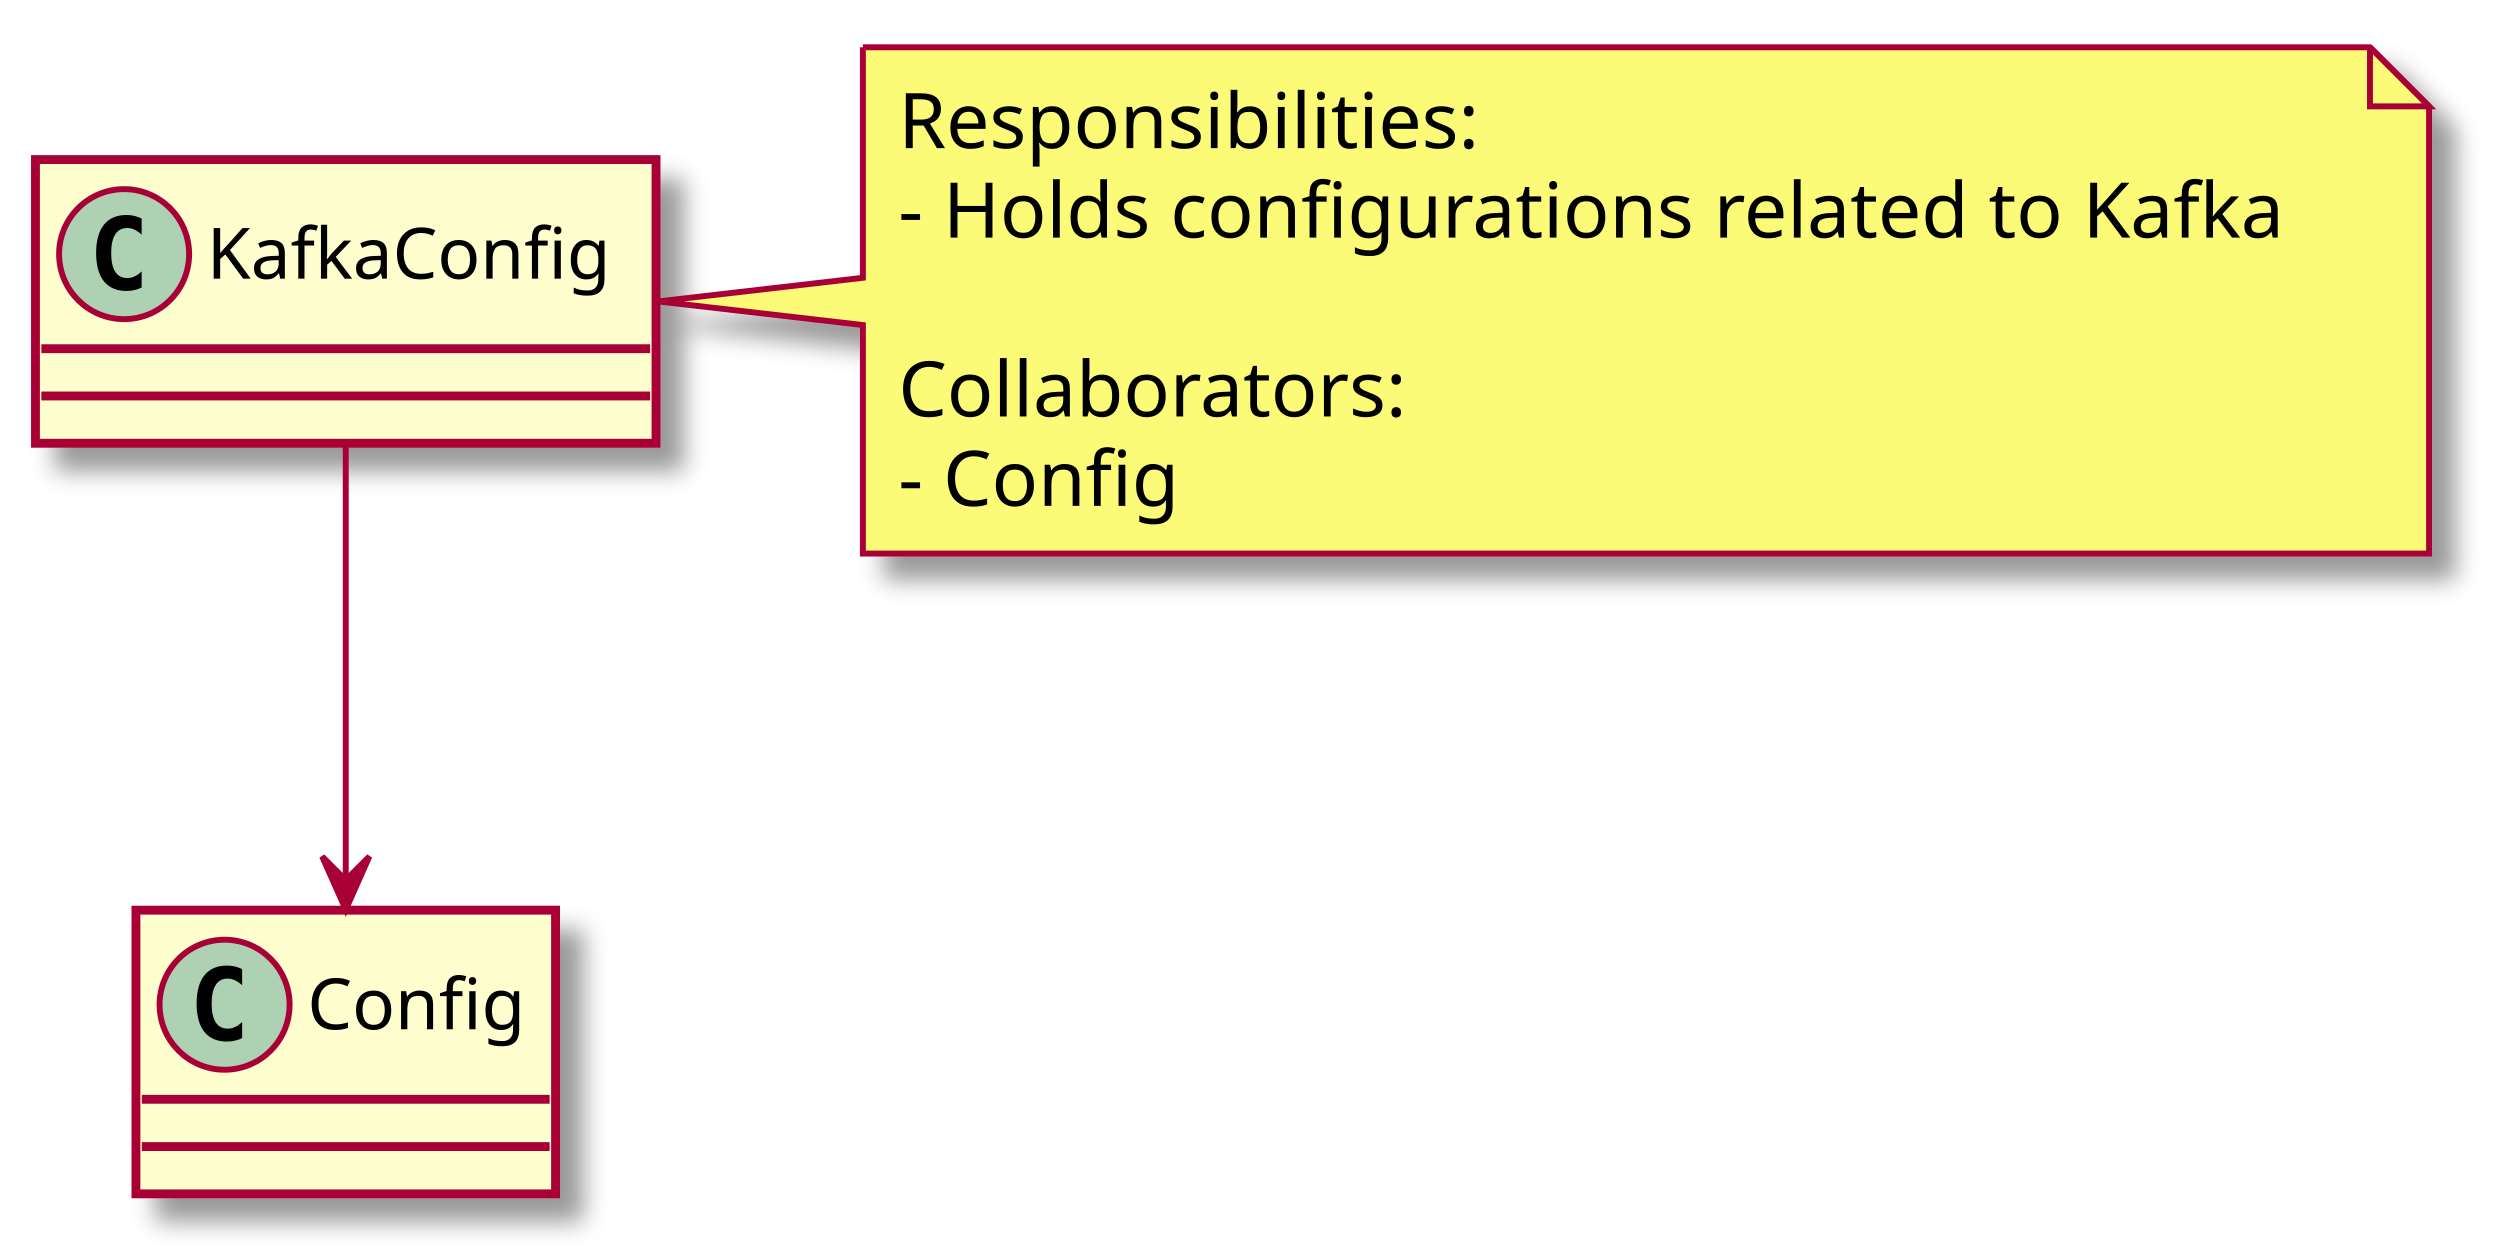
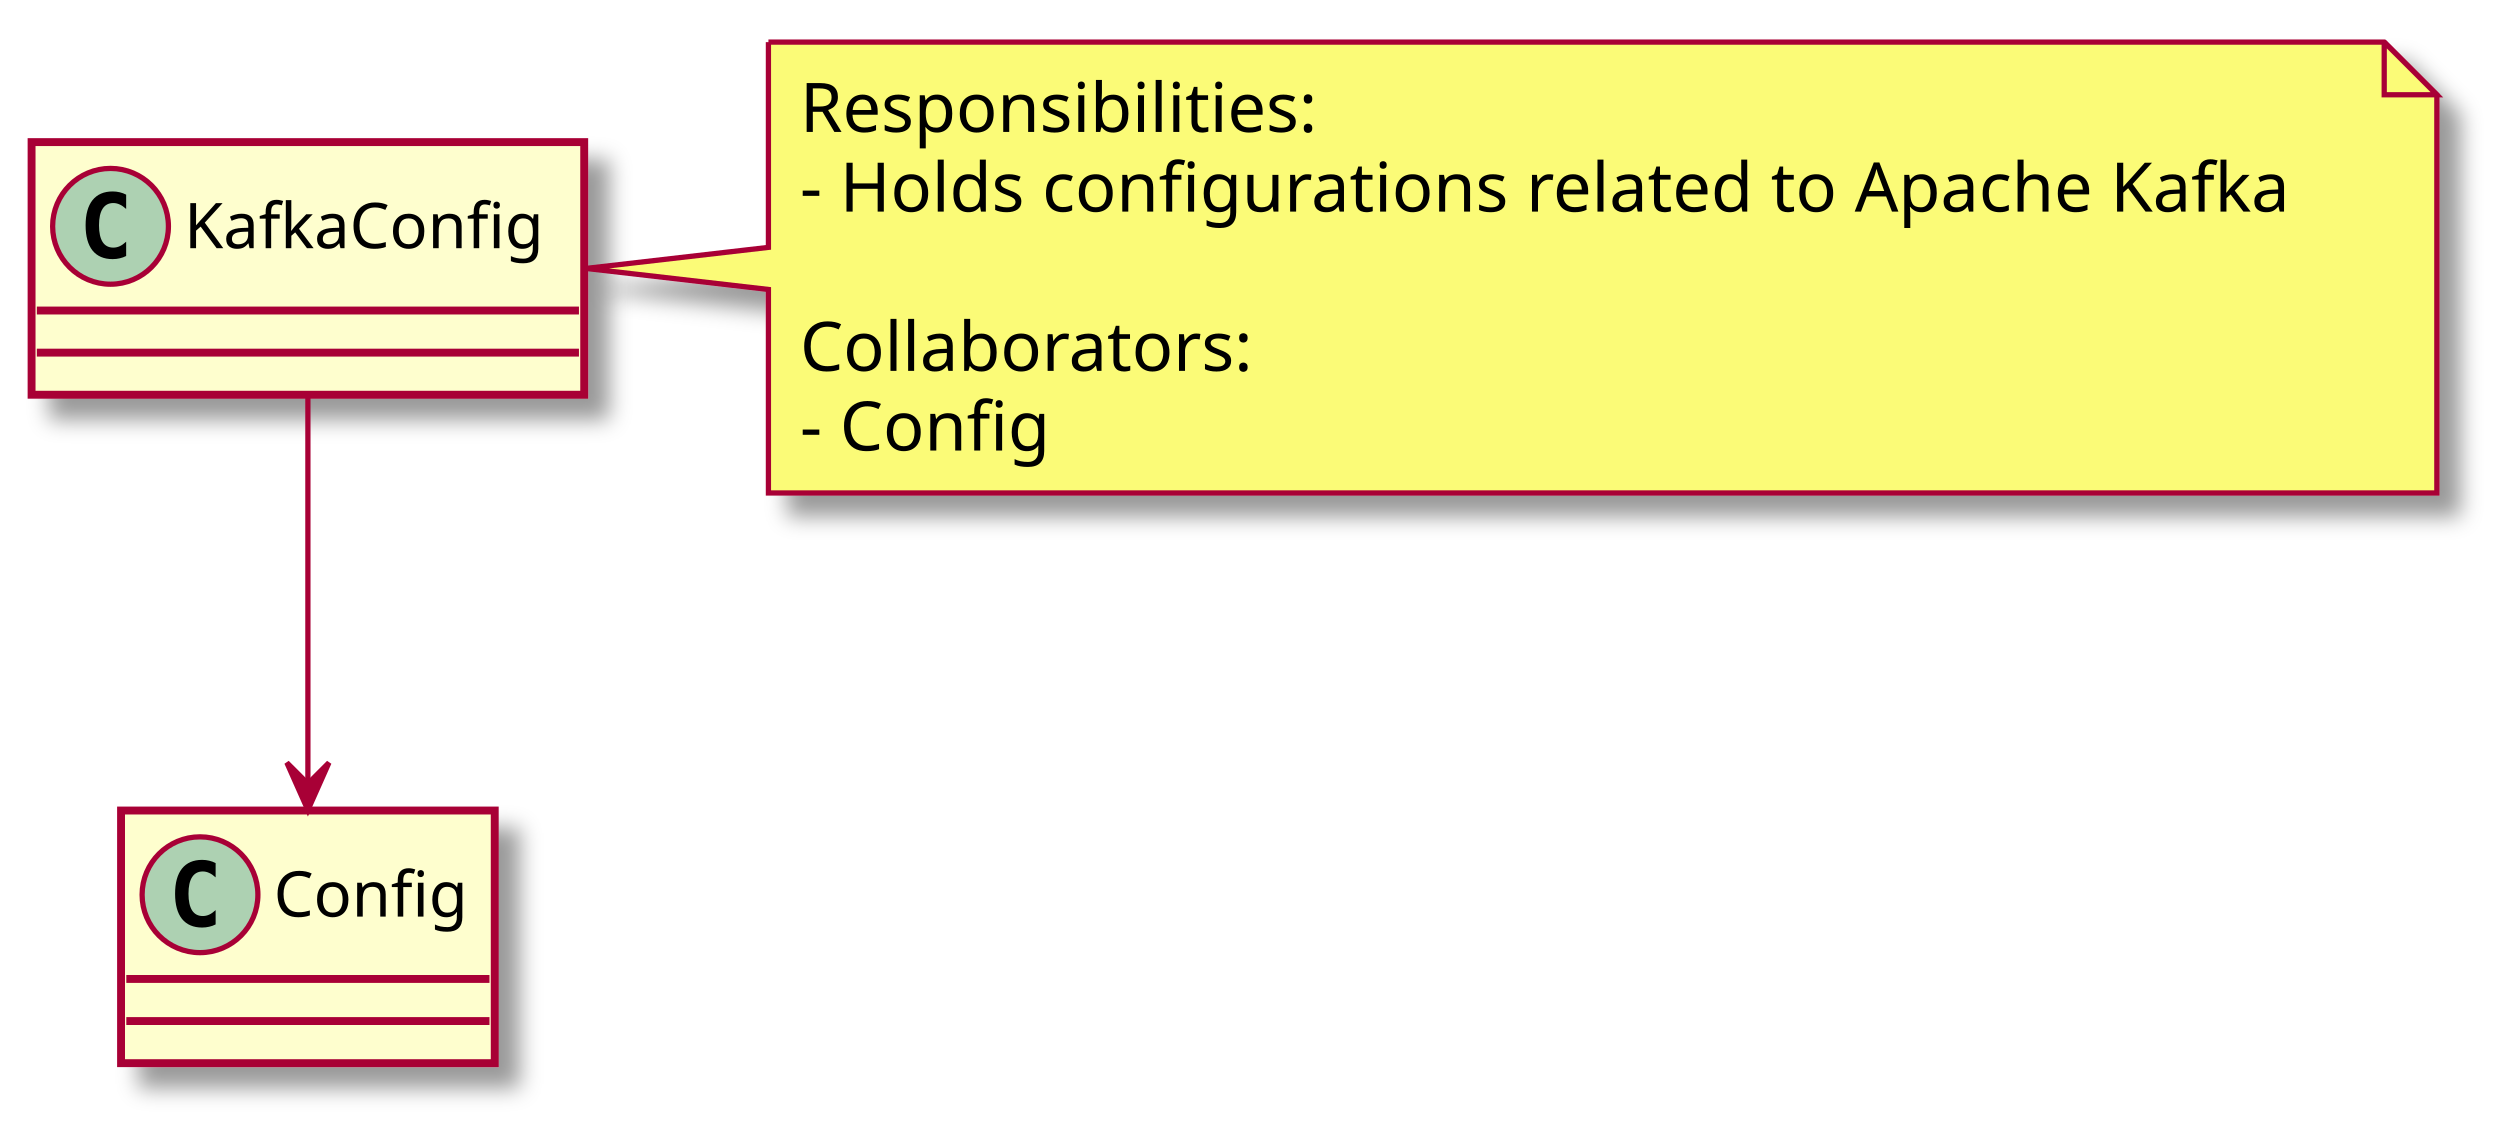
- <svg xmlns="http://www.w3.org/2000/svg" contentScriptType="application/ecmascript" contentStyleType="text/css" height="213px" preserveAspectRatio="none" style="width:423px;height:213px;" version="1.1" viewBox="0 0 423 213" width="423px" zoomAndPan="magnify">
+ <svg xmlns="http://www.w3.org/2000/svg" contentScriptType="application/ecmascript" contentStyleType="text/css" height="213px" preserveAspectRatio="none" style="width:475px;height:213px;" version="1.1" viewBox="0 0 475 213" width="475px" zoomAndPan="magnify">
  <defs>
-     <filter height="300%" id="fdh8c6y1oh40u" width="300%" x="-1" y="-1">
+     <filter height="300%" id="f1a3j37607lv1c" width="300%" x="-1" y="-1">
      <feGaussianBlur result="blurOut" stdDeviation="2.0" />
      <feColorMatrix in="blurOut" result="blurOut2" type="matrix" values="0 0 0 0 0 0 0 0 0 0 0 0 0 0 0 0 0 0 .4 0" />
      <feOffset dx="4.0" dy="4.0" in="blurOut2" result="blurOut3" />
      <feBlend in="SourceGraphic" in2="blurOut3" mode="normal" />
    </filter>
  </defs>
  <g>
-     <rect fill="#FEFECE" filter="url(#fdh8c6y1oh40u)" height="48" id="KafkaConfig" style="stroke: #A80036; stroke-width: 1.5;" width="105" x="6" y="27" />
+     <rect fill="#FEFECE" filter="url(#f1a3j37607lv1c)" height="48" id="KafkaConfig" style="stroke: #A80036; stroke-width: 1.5;" width="105" x="6" y="27" />
    <ellipse cx="21" cy="43" fill="#ADD1B2" rx="11" ry="11" style="stroke: #A80036; stroke-width: 1.0;" />
    <path d="M23.969,48.641 Q23.391,48.938 22.75,49.078 Q22.109,49.234 21.406,49.234 Q18.906,49.234 17.578,47.594 Q16.266,45.938 16.266,42.812 Q16.266,39.688 17.578,38.031 Q18.906,36.375 21.406,36.375 Q22.109,36.375 22.75,36.531 Q23.406,36.688 23.969,36.984 L23.969,39.703 Q23.344,39.125 22.75,38.859 Q22.156,38.578 21.531,38.578 Q20.188,38.578 19.5,39.656 Q18.812,40.719 18.812,42.812 Q18.812,44.906 19.5,45.984 Q20.188,47.047 21.531,47.047 Q22.156,47.047 22.75,46.781 Q23.344,46.5 23.969,45.922 L23.969,48.641 Z " />
    <text fill="#000000" font-family="sans-serif" font-size="12" lengthAdjust="spacingAndGlyphs" textLength="73" x="35" y="47.154">KafkaConfig</text>
    <line style="stroke: #A80036; stroke-width: 1.5;" x1="7" x2="110" y1="59" y2="59" />
    <line style="stroke: #A80036; stroke-width: 1.5;" x1="7" x2="110" y1="67" y2="67" />
-     <rect fill="#FEFECE" filter="url(#fdh8c6y1oh40u)" height="48" id="Config" style="stroke: #A80036; stroke-width: 1.5;" width="71" x="23" y="154" />
+     <rect fill="#FEFECE" filter="url(#f1a3j37607lv1c)" height="48" id="Config" style="stroke: #A80036; stroke-width: 1.5;" width="71" x="23" y="154" />
    <ellipse cx="38" cy="170" fill="#ADD1B2" rx="11" ry="11" style="stroke: #A80036; stroke-width: 1.0;" />
    <path d="M40.969,175.641 Q40.391,175.938 39.75,176.078 Q39.109,176.234 38.406,176.234 Q35.906,176.234 34.578,174.594 Q33.266,172.938 33.266,169.812 Q33.266,166.688 34.578,165.031 Q35.906,163.375 38.406,163.375 Q39.109,163.375 39.75,163.531 Q40.406,163.688 40.969,163.984 L40.969,166.703 Q40.344,166.125 39.75,165.859 Q39.156,165.578 38.531,165.578 Q37.188,165.578 36.5,166.656 Q35.812,167.719 35.812,169.812 Q35.812,171.906 36.5,172.984 Q37.188,174.047 38.531,174.047 Q39.156,174.047 39.75,173.781 Q40.344,173.5 40.969,172.922 L40.969,175.641 Z " />
    <text fill="#000000" font-family="sans-serif" font-size="12" lengthAdjust="spacingAndGlyphs" textLength="39" x="52" y="174.154">Config</text>
    <line style="stroke: #A80036; stroke-width: 1.5;" x1="24" x2="93" y1="186" y2="186" />
    <line style="stroke: #A80036; stroke-width: 1.5;" x1="24" x2="93" y1="194" y2="194" />
-     <path d="M146,8 L146,47 L111.35,51 L146,55 L146,93.664 A0,0 0 0 0 146,93.664 L411,93.664 A0,0 0 0 0 411,93.664 L411,18 L401,8 L146,8 A0,0 0 0 0 146,8 " fill="#FBFB77" filter="url(#fdh8c6y1oh40u)" style="stroke: #A80036; stroke-width: 1.0;" />
-     <path d="M401,8 L401,18 L411,18 L401,8 " fill="#FBFB77" style="stroke: #A80036; stroke-width: 1.0;" />
+     <path d="M146,8 L146,47 L111.35,51 L146,55 L146,93.664 A0,0 0 0 0 146,93.664 L463,93.664 A0,0 0 0 0 463,93.664 L463,18 L453,8 L146,8 A0,0 0 0 0 146,8 " fill="#FBFB77" filter="url(#f1a3j37607lv1c)" style="stroke: #A80036; stroke-width: 1.0;" />
+     <path d="M453,8 L453,18 L463,18 L453,8 " fill="#FBFB77" style="stroke: #A80036; stroke-width: 1.0;" />
    <text fill="#000000" font-family="sans-serif" font-size="13" lengthAdjust="spacingAndGlyphs" textLength="101" x="152" y="25.067">Responsibilities:</text>
-     <text fill="#000000" font-family="sans-serif" font-size="13" lengthAdjust="spacingAndGlyphs" textLength="244" x="152" y="40.2">- Holds configurations related to Kafka</text>
+     <text fill="#000000" font-family="sans-serif" font-size="13" lengthAdjust="spacingAndGlyphs" textLength="296" x="152" y="40.2">- Holds configurations related to Apache Kafka</text>
    <text fill="#000000" font-family="sans-serif" font-size="13" lengthAdjust="spacingAndGlyphs" textLength="0" x="156" y="55.333" />
    <text fill="#000000" font-family="sans-serif" font-size="13" lengthAdjust="spacingAndGlyphs" textLength="89" x="152" y="70.465">Collaborators:</text>
    <text fill="#000000" font-family="sans-serif" font-size="13" lengthAdjust="spacingAndGlyphs" textLength="49" x="152" y="85.598">- Config</text>
    <path d="M58.5,75.22 C58.5,96 58.5,126.54 58.5,148.74 " fill="none" id="KafkaConfig-&gt;Config" style="stroke: #A80036; stroke-width: 1.0;" />
    <polygon fill="#A80036" points="58.5,153.91,62.5,144.91,58.5,148.91,54.5,144.91,58.5,153.91" style="stroke: #A80036; stroke-width: 1.0;" />
  </g>
</svg>
